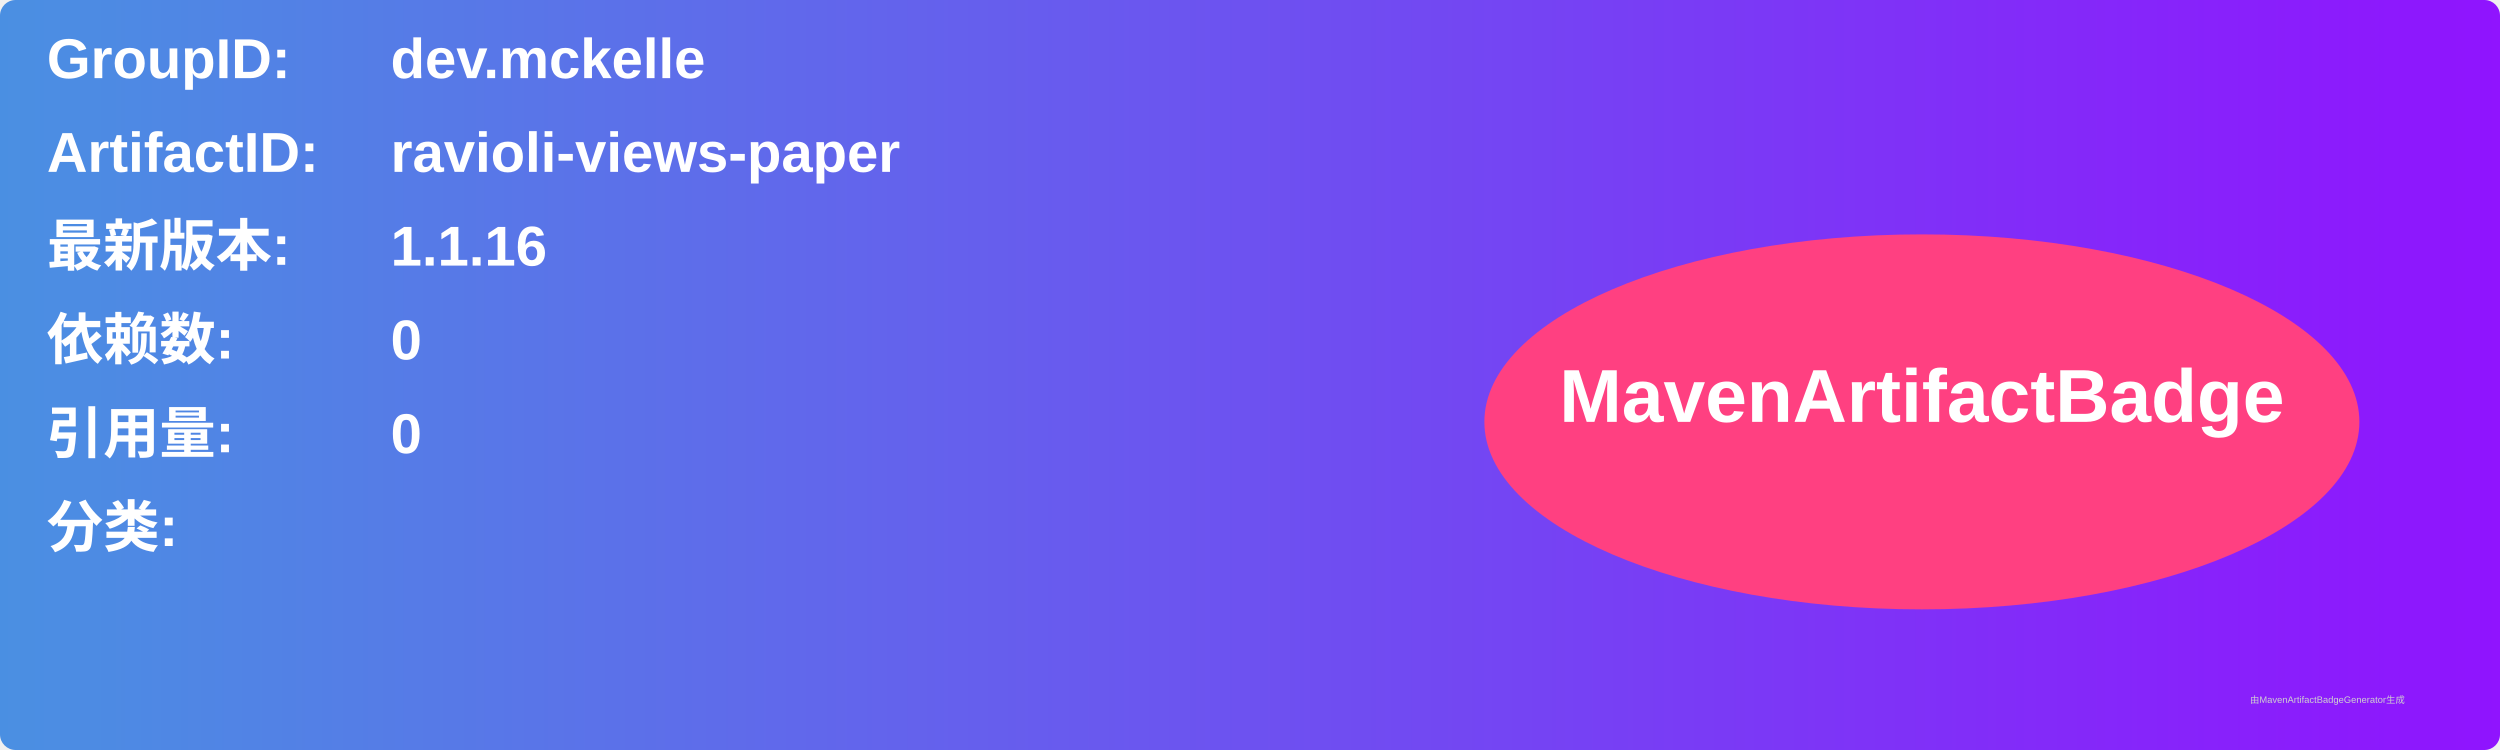
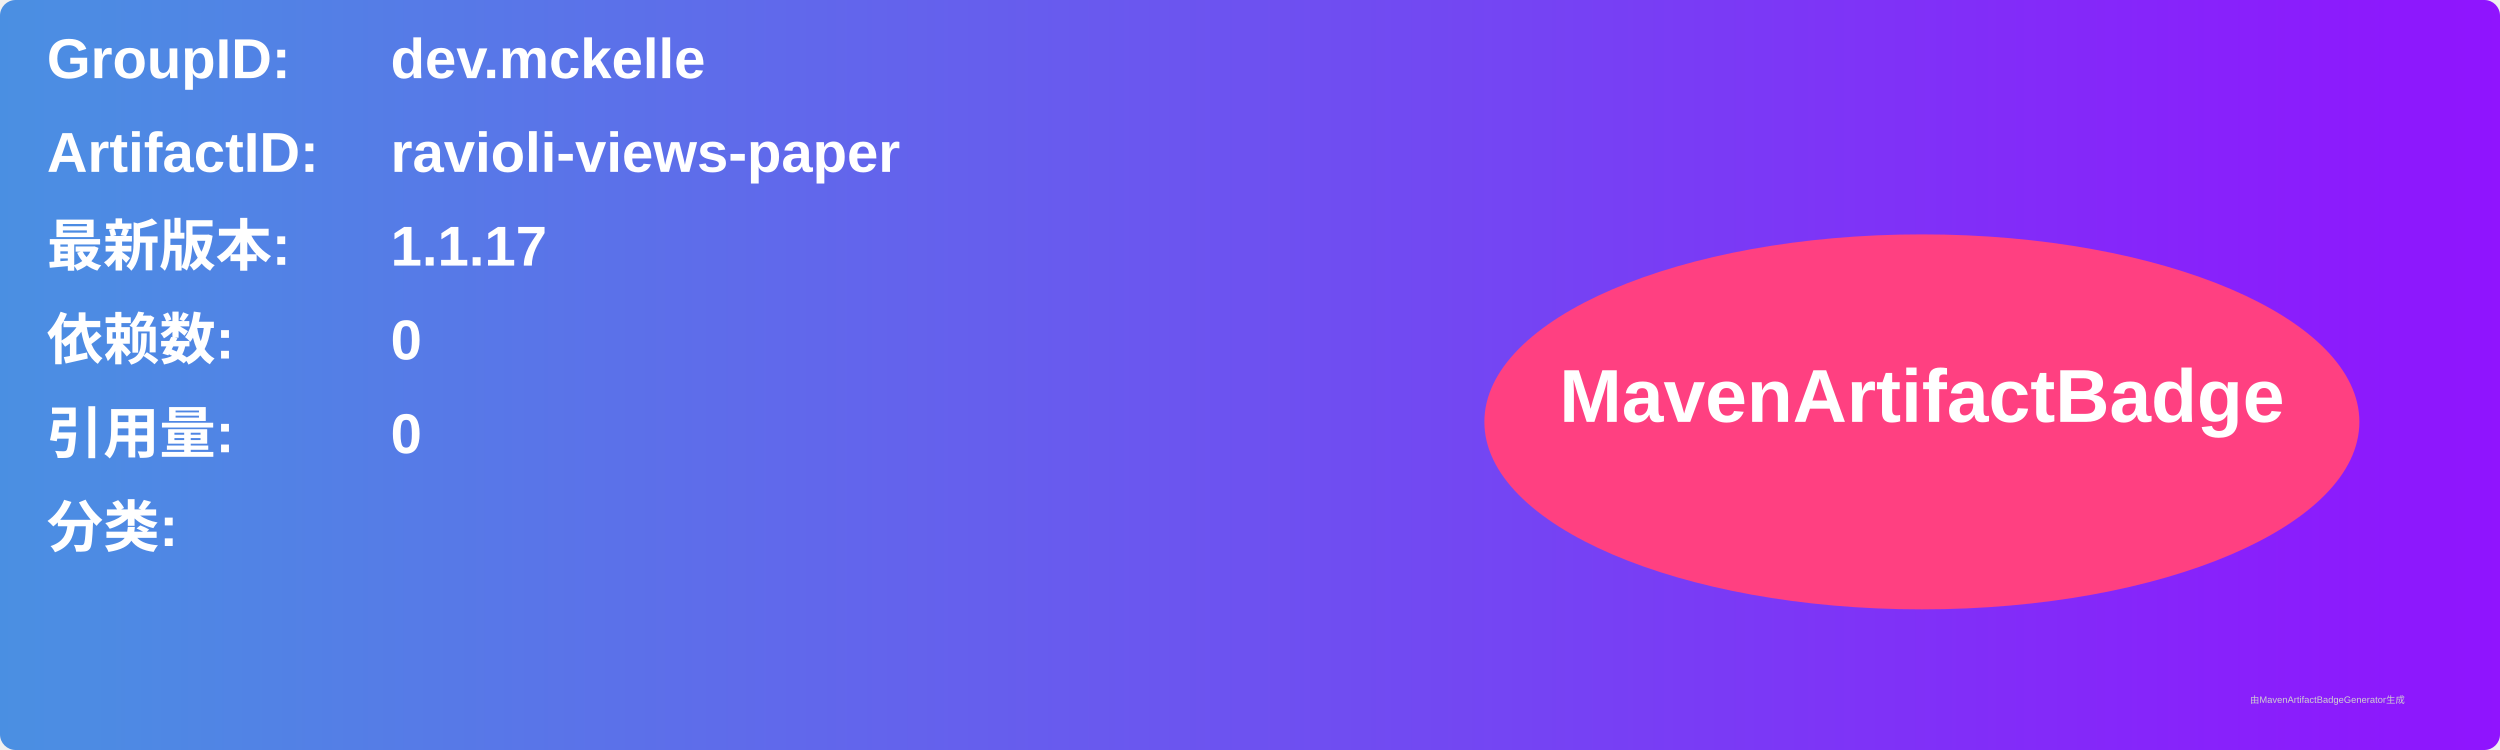
<svg xmlns="http://www.w3.org/2000/svg" width="800" height="240" viewBox="0 0 800 240">
  <linearGradient id="grad" x1="0%" y1="0%" x2="100%" y2="0%">
    <stop offset="0%" stop-color="#4a90e2" />
    <stop offset="100%" stop-color="#9013fe" />
  </linearGradient>
  <rect width="100%" height="100%" rx="5" ry="5" fill="url(#grad)" />
  <g transform="translate(15, 15)">
    <text x="0" y="10" font-family="Arial" font-size="18" fill="white" font-weight="bold" width="260">GroupID:</text>
    <text x="110" y="10" font-family="Arial" font-size="18" fill="white" font-weight="bold" width="460">dev.mckelle</text>
    <text x="0" y="40" font-family="Arial" font-size="18" fill="white" font-weight="bold" width="260">ArtifactID:</text>
    <text x="110" y="40" font-family="Arial" font-size="18" fill="white" font-weight="bold" width="460">ravioli-views-paper</text>
    <text x="0" y="70" font-family="Arial" font-size="18" fill="white" font-weight="bold">最新版本:</text>
    <text x="110" y="70" font-family="Arial" font-size="18" fill="white" font-weight="bold">
-       <tspan font-weight="bold">1.1.16</tspan>
+       <tspan font-weight="bold">1.1.17</tspan>
    </text>
    <text x="0" y="100" font-family="Arial" font-size="18" fill="white" font-weight="bold">依赖数: </text>
    <text x="110" y="100" font-family="Arial" font-size="18" fill="white">
      <tspan font-weight="bold">0</tspan>
    </text>
    <text x="0" y="130" font-family="Arial" font-size="18" fill="white" font-weight="bold">引用量: </text>
    <text x="110" y="130" font-family="Arial" font-size="18" fill="white">
      <tspan font-weight="bold">0</tspan>
    </text>
    <text x="0" y="160" font-family="Arial" font-size="18" fill="white" font-weight="bold">分类:</text>
    <text x="10" y="190" font-family="Arial" font-size="10" fill="white">
      <tspan font-weight="bold" />
    </text>
    <ellipse cx="600" cy="120" rx="140" ry="60" fill="#ff4081" />
    <text x="600" y="120" text-anchor="middle" font-family="Arial" font-size="24" fill="white" font-weight="bold">MavenArtifactBadge</text>
  </g>
  <text x="720" y="225" font-family="Arial" font-size="3" fill="#d0d0d0">由MavenArtifactBadgeGenerator生成</text>
</svg>
